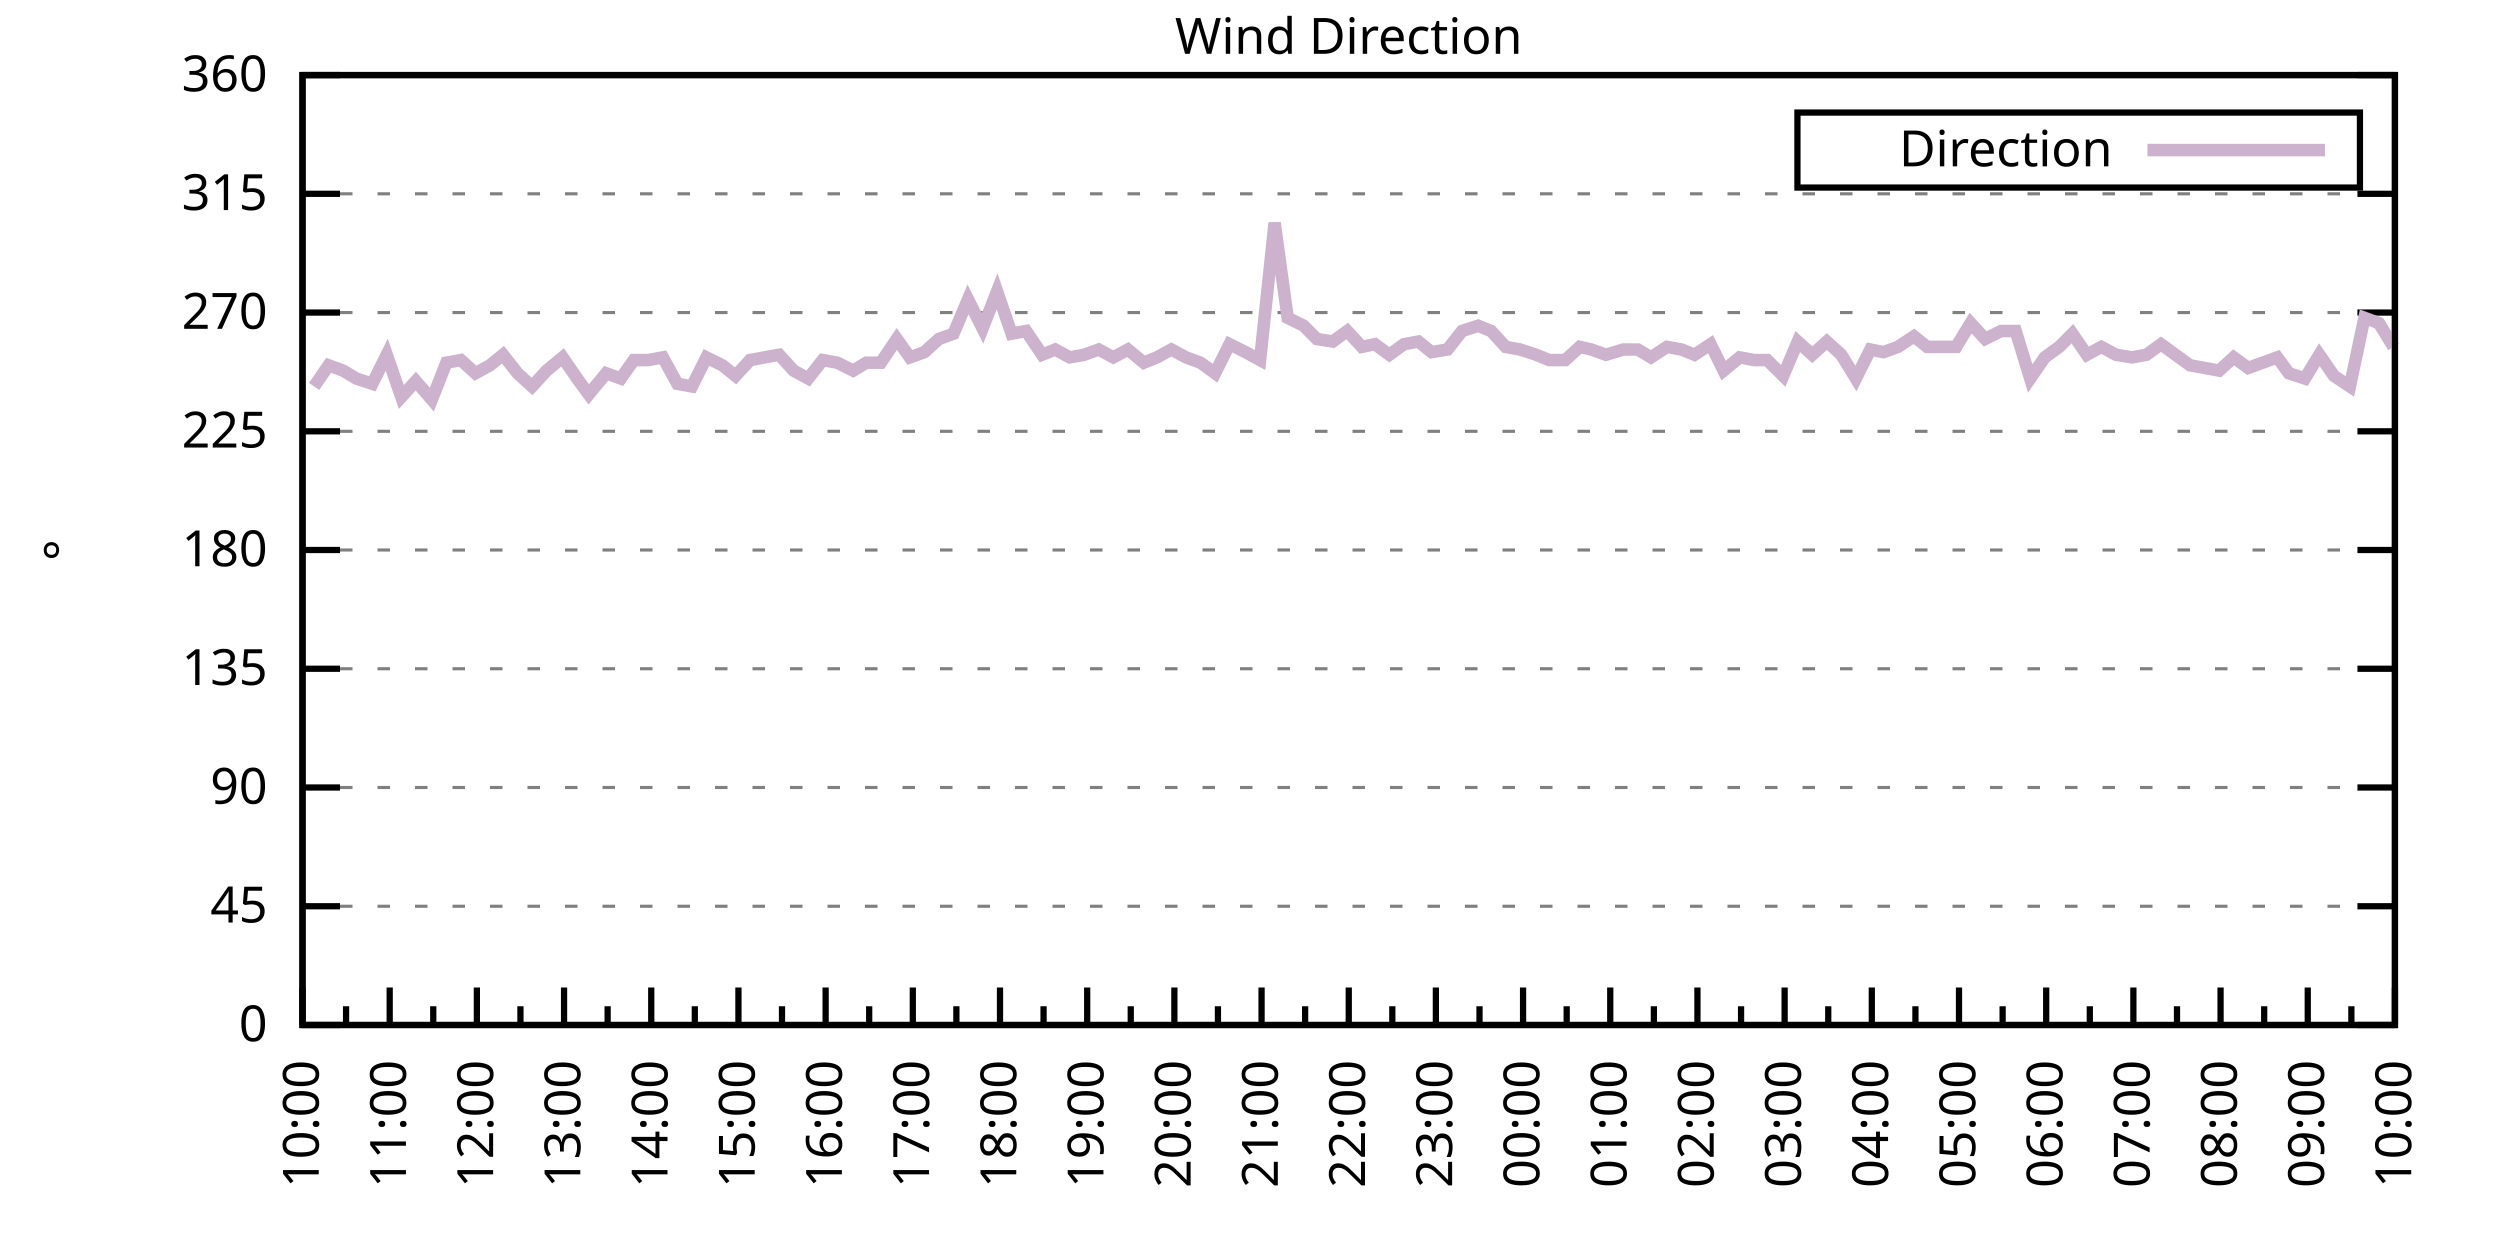
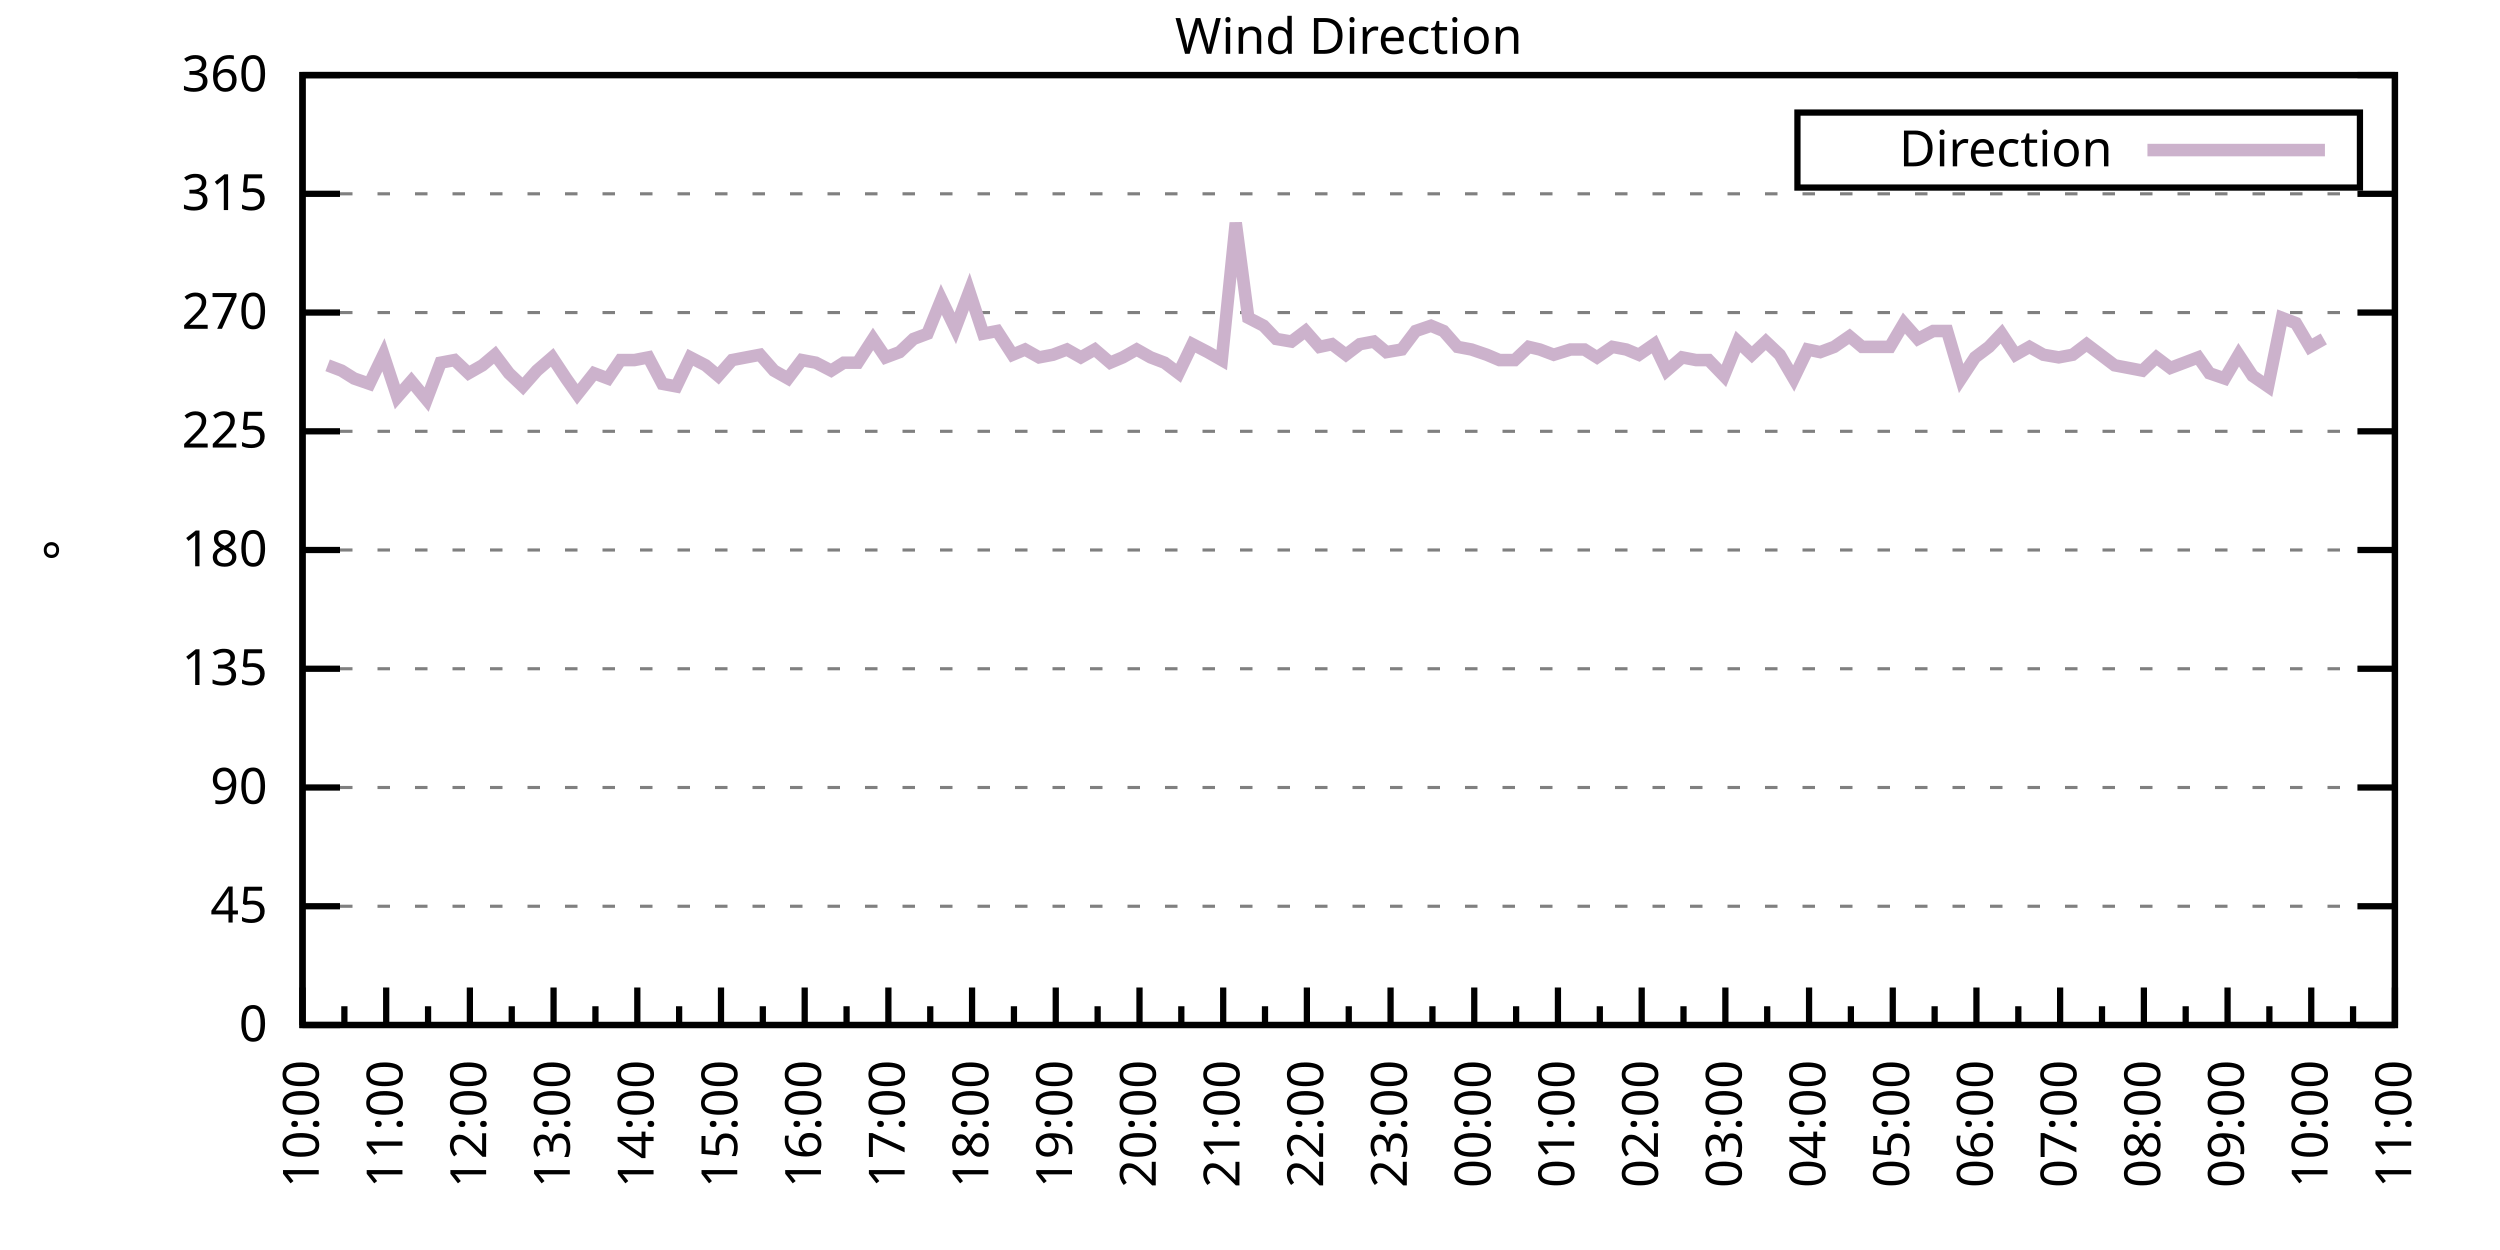
<svg xmlns="http://www.w3.org/2000/svg" xmlns:xlink="http://www.w3.org/1999/xlink" width="400" height="200" viewBox="0 0 400 200">
  <g id="gnuplot_canvas">
    <rect x="0" y="0" width="400" height="200" fill="none" />
    <defs>
      <circle id="gpDot" r="0.5" stroke-width="0.5" stroke="currentColor" />
      <path id="gpPt0" stroke-width="0.333" stroke="currentColor" d="M-1,0 h2 M0,-1 v2" />
      <path id="gpPt1" stroke-width="0.333" stroke="currentColor" d="M-1,-1 L1,1 M1,-1 L-1,1" />
      <path id="gpPt2" stroke-width="0.333" stroke="currentColor" d="M-1,0 L1,0 M0,-1 L0,1 M-1,-1 L1,1 M-1,1 L1,-1" />
      <rect id="gpPt3" stroke-width="0.333" stroke="currentColor" x="-1" y="-1" width="2" height="2" />
      <rect id="gpPt4" stroke-width="0.333" stroke="currentColor" fill="currentColor" x="-1" y="-1" width="2" height="2" />
      <circle id="gpPt5" stroke-width="0.333" stroke="currentColor" cx="0" cy="0" r="1" />
      <use xlink:href="#gpPt5" id="gpPt6" fill="currentColor" stroke="none" />
      <path id="gpPt7" stroke-width="0.333" stroke="currentColor" d="M0,-1.33 L-1.33,0.67 L1.33,0.67 z" />
      <use xlink:href="#gpPt7" id="gpPt8" fill="currentColor" stroke="none" />
      <use xlink:href="#gpPt7" id="gpPt9" stroke="currentColor" transform="rotate(180)" />
      <use xlink:href="#gpPt9" id="gpPt10" fill="currentColor" stroke="none" />
      <use xlink:href="#gpPt3" id="gpPt11" stroke="currentColor" transform="rotate(45)" />
      <use xlink:href="#gpPt11" id="gpPt12" fill="currentColor" stroke="none" />
      <path id="gpPt13" stroke-width="0.333" stroke="currentColor" d="M0,1.330 L1.265,0.411 L0.782,-1.067 L-0.782,-1.076 L-1.265,0.411 z" />
      <use xlink:href="#gpPt13" id="gpPt14" fill="currentColor" stroke="none" />
      <filter id="textbox" filterUnits="objectBoundingBox" x="0" y="0" height="1" width="1">
        <feFlood flood-color="white" flood-opacity="1" result="bgnd" />
        <feComposite in="SourceGraphic" in2="bgnd" operator="atop" />
      </filter>
      <filter id="greybox" filterUnits="objectBoundingBox" x="0" y="0" height="1" width="1">
        <feFlood flood-color="lightgrey" flood-opacity="1" result="grey" />
        <feComposite in="SourceGraphic" in2="grey" operator="atop" />
      </filter>
    </defs>
    <g fill="none" color="white" stroke="currentColor" stroke-width="1.00" stroke-linecap="butt" stroke-linejoin="miter">
</g>
    <g fill="none" color="black" stroke="currentColor" stroke-width="1.00" stroke-linecap="butt" stroke-linejoin="miter">
      <g stroke="none" shape-rendering="crispEdges">
        <polygon fill="rgb(255, 255, 255)" points="48.40,164.00 383.18,164.00 383.18,12.02 48.40,12.02 " />
      </g>
    </g>
    <g fill="none" color="black" stroke="currentColor" stroke-width="1.00" stroke-linecap="butt" stroke-linejoin="miter">
</g>
    <g fill="none" color="black" stroke="black" stroke-width="0.50" stroke-linecap="butt" stroke-linejoin="miter">
</g>
    <g fill="none" color="gray" stroke="currentColor" stroke-width="0.50" stroke-linecap="butt" stroke-linejoin="miter">
      <path stroke="gray" stroke-dasharray="2,4" class="gridline" d="M48.40,164.00 L383.19,164.00  " />
    </g>
    <g fill="none" color="gray" stroke="gray" stroke-width="1.00" stroke-linecap="butt" stroke-linejoin="miter">
</g>
    <g fill="none" color="black" stroke="currentColor" stroke-width="1.00" stroke-linecap="butt" stroke-linejoin="miter">
      <path stroke="black" d="M48.40,164.00 L54.40,164.00 M383.19,164.00 L377.19,164.00  " />
      <g transform="translate(42.80,166.60)" stroke="none" fill="black" font-family="Sans" font-size="8.00" text-anchor="end">
        <text>
          <tspan font-family="Sans"> 0</tspan>
        </text>
      </g>
    </g>
    <g fill="none" color="black" stroke="currentColor" stroke-width="1.00" stroke-linecap="butt" stroke-linejoin="miter">
</g>
    <g fill="none" color="black" stroke="black" stroke-width="0.50" stroke-linecap="butt" stroke-linejoin="miter">
</g>
    <g fill="none" color="gray" stroke="currentColor" stroke-width="0.50" stroke-linecap="butt" stroke-linejoin="miter">
      <path stroke="gray" stroke-dasharray="2,4" class="gridline" d="M48.40,145.00 L383.19,145.00  " />
    </g>
    <g fill="none" color="gray" stroke="gray" stroke-width="1.00" stroke-linecap="butt" stroke-linejoin="miter">
</g>
    <g fill="none" color="black" stroke="currentColor" stroke-width="1.00" stroke-linecap="butt" stroke-linejoin="miter">
      <path stroke="black" d="M48.40,145.00 L54.40,145.00 M383.19,145.00 L377.19,145.00  " />
      <g transform="translate(42.80,147.60)" stroke="none" fill="black" font-family="Sans" font-size="8.00" text-anchor="end">
        <text>
          <tspan font-family="Sans"> 45</tspan>
        </text>
      </g>
    </g>
    <g fill="none" color="black" stroke="currentColor" stroke-width="1.00" stroke-linecap="butt" stroke-linejoin="miter">
</g>
    <g fill="none" color="black" stroke="black" stroke-width="0.50" stroke-linecap="butt" stroke-linejoin="miter">
</g>
    <g fill="none" color="gray" stroke="currentColor" stroke-width="0.50" stroke-linecap="butt" stroke-linejoin="miter">
      <path stroke="gray" stroke-dasharray="2,4" class="gridline" d="M48.40,126.00 L383.19,126.00  " />
    </g>
    <g fill="none" color="gray" stroke="gray" stroke-width="1.00" stroke-linecap="butt" stroke-linejoin="miter">
</g>
    <g fill="none" color="black" stroke="currentColor" stroke-width="1.00" stroke-linecap="butt" stroke-linejoin="miter">
      <path stroke="black" d="M48.40,126.00 L54.40,126.00 M383.19,126.00 L377.19,126.00  " />
      <g transform="translate(42.80,128.60)" stroke="none" fill="black" font-family="Sans" font-size="8.00" text-anchor="end">
        <text>
          <tspan font-family="Sans"> 90</tspan>
        </text>
      </g>
    </g>
    <g fill="none" color="black" stroke="currentColor" stroke-width="1.00" stroke-linecap="butt" stroke-linejoin="miter">
</g>
    <g fill="none" color="black" stroke="black" stroke-width="0.50" stroke-linecap="butt" stroke-linejoin="miter">
</g>
    <g fill="none" color="gray" stroke="currentColor" stroke-width="0.50" stroke-linecap="butt" stroke-linejoin="miter">
      <path stroke="gray" stroke-dasharray="2,4" class="gridline" d="M48.40,107.00 L383.19,107.00  " />
    </g>
    <g fill="none" color="gray" stroke="gray" stroke-width="1.00" stroke-linecap="butt" stroke-linejoin="miter">
</g>
    <g fill="none" color="black" stroke="currentColor" stroke-width="1.00" stroke-linecap="butt" stroke-linejoin="miter">
      <path stroke="black" d="M48.40,107.00 L54.40,107.00 M383.19,107.00 L377.19,107.00  " />
      <g transform="translate(42.80,109.60)" stroke="none" fill="black" font-family="Sans" font-size="8.00" text-anchor="end">
        <text>
          <tspan font-family="Sans"> 135</tspan>
        </text>
      </g>
    </g>
    <g fill="none" color="black" stroke="currentColor" stroke-width="1.00" stroke-linecap="butt" stroke-linejoin="miter">
</g>
    <g fill="none" color="black" stroke="black" stroke-width="0.50" stroke-linecap="butt" stroke-linejoin="miter">
</g>
    <g fill="none" color="gray" stroke="currentColor" stroke-width="0.50" stroke-linecap="butt" stroke-linejoin="miter">
      <path stroke="gray" stroke-dasharray="2,4" class="gridline" d="M48.40,88.00 L383.19,88.00  " />
    </g>
    <g fill="none" color="gray" stroke="gray" stroke-width="1.00" stroke-linecap="butt" stroke-linejoin="miter">
</g>
    <g fill="none" color="black" stroke="currentColor" stroke-width="1.00" stroke-linecap="butt" stroke-linejoin="miter">
      <path stroke="black" d="M48.40,88.00 L54.40,88.00 M383.19,88.00 L377.19,88.00  " />
      <g transform="translate(42.80,90.60)" stroke="none" fill="black" font-family="Sans" font-size="8.00" text-anchor="end">
        <text>
          <tspan font-family="Sans"> 180</tspan>
        </text>
      </g>
    </g>
    <g fill="none" color="black" stroke="currentColor" stroke-width="1.00" stroke-linecap="butt" stroke-linejoin="miter">
</g>
    <g fill="none" color="black" stroke="black" stroke-width="0.50" stroke-linecap="butt" stroke-linejoin="miter">
</g>
    <g fill="none" color="gray" stroke="currentColor" stroke-width="0.50" stroke-linecap="butt" stroke-linejoin="miter">
      <path stroke="gray" stroke-dasharray="2,4" class="gridline" d="M48.40,69.01 L383.19,69.01  " />
    </g>
    <g fill="none" color="gray" stroke="gray" stroke-width="1.00" stroke-linecap="butt" stroke-linejoin="miter">
</g>
    <g fill="none" color="black" stroke="currentColor" stroke-width="1.00" stroke-linecap="butt" stroke-linejoin="miter">
      <path stroke="black" d="M48.40,69.01 L54.40,69.01 M383.19,69.01 L377.19,69.01  " />
      <g transform="translate(42.80,71.61)" stroke="none" fill="black" font-family="Sans" font-size="8.00" text-anchor="end">
        <text>
          <tspan font-family="Sans"> 225</tspan>
        </text>
      </g>
    </g>
    <g fill="none" color="black" stroke="currentColor" stroke-width="1.00" stroke-linecap="butt" stroke-linejoin="miter">
</g>
    <g fill="none" color="black" stroke="black" stroke-width="0.50" stroke-linecap="butt" stroke-linejoin="miter">
</g>
    <g fill="none" color="gray" stroke="currentColor" stroke-width="0.50" stroke-linecap="butt" stroke-linejoin="miter">
      <path stroke="gray" stroke-dasharray="2,4" class="gridline" d="M48.40,50.01 L383.19,50.01  " />
    </g>
    <g fill="none" color="gray" stroke="gray" stroke-width="1.00" stroke-linecap="butt" stroke-linejoin="miter">
</g>
    <g fill="none" color="black" stroke="currentColor" stroke-width="1.00" stroke-linecap="butt" stroke-linejoin="miter">
      <path stroke="black" d="M48.40,50.01 L54.40,50.01 M383.19,50.01 L377.19,50.01  " />
      <g transform="translate(42.80,52.61)" stroke="none" fill="black" font-family="Sans" font-size="8.00" text-anchor="end">
        <text>
          <tspan font-family="Sans"> 270</tspan>
        </text>
      </g>
    </g>
    <g fill="none" color="black" stroke="currentColor" stroke-width="1.00" stroke-linecap="butt" stroke-linejoin="miter">
</g>
    <g fill="none" color="black" stroke="black" stroke-width="0.50" stroke-linecap="butt" stroke-linejoin="miter">
</g>
    <g fill="none" color="gray" stroke="currentColor" stroke-width="0.50" stroke-linecap="butt" stroke-linejoin="miter">
      <path stroke="gray" stroke-dasharray="2,4" class="gridline" d="M48.40,31.01 L383.19,31.01  " />
    </g>
    <g fill="none" color="gray" stroke="gray" stroke-width="1.00" stroke-linecap="butt" stroke-linejoin="miter">
</g>
    <g fill="none" color="black" stroke="currentColor" stroke-width="1.00" stroke-linecap="butt" stroke-linejoin="miter">
      <path stroke="black" d="M48.40,31.01 L54.40,31.01 M383.19,31.01 L377.19,31.01  " />
      <g transform="translate(42.80,33.61)" stroke="none" fill="black" font-family="Sans" font-size="8.00" text-anchor="end">
        <text>
          <tspan font-family="Sans"> 315</tspan>
        </text>
      </g>
    </g>
    <g fill="none" color="black" stroke="currentColor" stroke-width="1.00" stroke-linecap="butt" stroke-linejoin="miter">
</g>
    <g fill="none" color="black" stroke="black" stroke-width="0.50" stroke-linecap="butt" stroke-linejoin="miter">
</g>
    <g fill="none" color="gray" stroke="currentColor" stroke-width="0.50" stroke-linecap="butt" stroke-linejoin="miter">
      <path stroke="gray" stroke-dasharray="2,4" class="gridline" d="M48.40,12.01 L383.19,12.01  " />
    </g>
    <g fill="none" color="gray" stroke="gray" stroke-width="1.00" stroke-linecap="butt" stroke-linejoin="miter">
</g>
    <g fill="none" color="black" stroke="currentColor" stroke-width="1.00" stroke-linecap="butt" stroke-linejoin="miter">
      <path stroke="black" d="M48.40,12.01 L54.40,12.01 M383.19,12.01 L377.19,12.01  " />
      <g transform="translate(42.80,14.61)" stroke="none" fill="black" font-family="Sans" font-size="8.00" text-anchor="end">
        <text>
          <tspan font-family="Sans"> 360</tspan>
        </text>
      </g>
    </g>
    <g fill="none" color="black" stroke="currentColor" stroke-width="1.00" stroke-linecap="butt" stroke-linejoin="miter">
      <path stroke="black" d="M48.40,164.00 L48.40,158.00  " />
      <g transform="translate(51.00,169.60) rotate(270)" stroke="none" fill="black" font-family="Sans" font-size="8.00" text-anchor="end">
        <text>
          <tspan font-family="Sans">10:00</tspan>
        </text>
      </g>
    </g>
    <g fill="none" color="black" stroke="currentColor" stroke-width="1.00" stroke-linecap="butt" stroke-linejoin="miter">
-       <path stroke="black" d="M55.37,164.00 L55.37,161.00 M62.35,164.00 L62.35,158.00  " />
-       <g transform="translate(64.95,169.60) rotate(270)" stroke="none" fill="black" font-family="Sans" font-size="8.00" text-anchor="end">
+       <path stroke="black" d="M55.10,164.00 L55.10,161.00 M61.79,164.00 L61.79,158.00  " />
+       <g transform="translate(64.39,169.60) rotate(270)" stroke="none" fill="black" font-family="Sans" font-size="8.00" text-anchor="end">
        <text>
          <tspan font-family="Sans">11:00</tspan>
        </text>
      </g>
    </g>
    <g fill="none" color="black" stroke="currentColor" stroke-width="1.00" stroke-linecap="butt" stroke-linejoin="miter">
-       <path stroke="black" d="M69.32,164.00 L69.32,161.00 M76.30,164.00 L76.30,158.00  " />
-       <g transform="translate(78.90,169.60) rotate(270)" stroke="none" fill="black" font-family="Sans" font-size="8.00" text-anchor="end">
+       <path stroke="black" d="M68.49,164.00 L68.49,161.00 M75.18,164.00 L75.18,158.00  " />
+       <g transform="translate(77.78,169.60) rotate(270)" stroke="none" fill="black" font-family="Sans" font-size="8.00" text-anchor="end">
        <text>
          <tspan font-family="Sans">12:00</tspan>
        </text>
      </g>
    </g>
    <g fill="none" color="black" stroke="currentColor" stroke-width="1.00" stroke-linecap="butt" stroke-linejoin="miter">
-       <path stroke="black" d="M83.27,164.00 L83.27,161.00 M90.25,164.00 L90.25,158.00  " />
-       <g transform="translate(92.85,169.60) rotate(270)" stroke="none" fill="black" font-family="Sans" font-size="8.00" text-anchor="end">
+       <path stroke="black" d="M81.88,164.00 L81.88,161.00 M88.57,164.00 L88.57,158.00  " />
+       <g transform="translate(91.17,169.60) rotate(270)" stroke="none" fill="black" font-family="Sans" font-size="8.00" text-anchor="end">
        <text>
          <tspan font-family="Sans">13:00</tspan>
        </text>
      </g>
    </g>
    <g fill="none" color="black" stroke="currentColor" stroke-width="1.00" stroke-linecap="butt" stroke-linejoin="miter">
-       <path stroke="black" d="M97.22,164.00 L97.22,161.00 M104.20,164.00 L104.20,158.00  " />
-       <g transform="translate(106.80,169.60) rotate(270)" stroke="none" fill="black" font-family="Sans" font-size="8.00" text-anchor="end">
+       <path stroke="black" d="M95.27,164.00 L95.27,161.00 M101.97,164.00 L101.97,158.00  " />
+       <g transform="translate(104.57,169.60) rotate(270)" stroke="none" fill="black" font-family="Sans" font-size="8.00" text-anchor="end">
        <text>
          <tspan font-family="Sans">14:00</tspan>
        </text>
      </g>
    </g>
    <g fill="none" color="black" stroke="currentColor" stroke-width="1.00" stroke-linecap="butt" stroke-linejoin="miter">
-       <path stroke="black" d="M111.17,164.00 L111.17,161.00 M118.15,164.00 L118.15,158.00  " />
-       <g transform="translate(120.75,169.60) rotate(270)" stroke="none" fill="black" font-family="Sans" font-size="8.00" text-anchor="end">
+       <path stroke="black" d="M108.66,164.00 L108.66,161.00 M115.36,164.00 L115.36,158.00  " />
+       <g transform="translate(117.96,169.60) rotate(270)" stroke="none" fill="black" font-family="Sans" font-size="8.00" text-anchor="end">
        <text>
          <tspan font-family="Sans">15:00</tspan>
        </text>
      </g>
    </g>
    <g fill="none" color="black" stroke="currentColor" stroke-width="1.00" stroke-linecap="butt" stroke-linejoin="miter">
-       <path stroke="black" d="M125.12,164.00 L125.12,161.00 M132.10,164.00 L132.10,158.00  " />
-       <g transform="translate(134.70,169.60) rotate(270)" stroke="none" fill="black" font-family="Sans" font-size="8.00" text-anchor="end">
+       <path stroke="black" d="M122.05,164.00 L122.05,161.00 M128.75,164.00 L128.75,158.00  " />
+       <g transform="translate(131.35,169.60) rotate(270)" stroke="none" fill="black" font-family="Sans" font-size="8.00" text-anchor="end">
        <text>
          <tspan font-family="Sans">16:00</tspan>
        </text>
      </g>
    </g>
    <g fill="none" color="black" stroke="currentColor" stroke-width="1.00" stroke-linecap="butt" stroke-linejoin="miter">
-       <path stroke="black" d="M139.07,164.00 L139.07,161.00 M146.05,164.00 L146.05,158.00  " />
-       <g transform="translate(148.65,169.60) rotate(270)" stroke="none" fill="black" font-family="Sans" font-size="8.00" text-anchor="end">
+       <path stroke="black" d="M135.45,164.00 L135.45,161.00 M142.14,164.00 L142.14,158.00  " />
+       <g transform="translate(144.74,169.60) rotate(270)" stroke="none" fill="black" font-family="Sans" font-size="8.00" text-anchor="end">
        <text>
          <tspan font-family="Sans">17:00</tspan>
        </text>
      </g>
    </g>
    <g fill="none" color="black" stroke="currentColor" stroke-width="1.00" stroke-linecap="butt" stroke-linejoin="miter">
-       <path stroke="black" d="M153.02,164.00 L153.02,161.00 M160.00,164.00 L160.00,158.00  " />
-       <g transform="translate(162.60,169.60) rotate(270)" stroke="none" fill="black" font-family="Sans" font-size="8.00" text-anchor="end">
+       <path stroke="black" d="M148.84,164.00 L148.84,161.00 M155.53,164.00 L155.53,158.00  " />
+       <g transform="translate(158.13,169.60) rotate(270)" stroke="none" fill="black" font-family="Sans" font-size="8.00" text-anchor="end">
        <text>
          <tspan font-family="Sans">18:00</tspan>
        </text>
      </g>
    </g>
    <g fill="none" color="black" stroke="currentColor" stroke-width="1.00" stroke-linecap="butt" stroke-linejoin="miter">
-       <path stroke="black" d="M166.97,164.00 L166.97,161.00 M173.95,164.00 L173.95,158.00  " />
-       <g transform="translate(176.55,169.60) rotate(270)" stroke="none" fill="black" font-family="Sans" font-size="8.00" text-anchor="end">
+       <path stroke="black" d="M162.23,164.00 L162.23,161.00 M168.92,164.00 L168.92,158.00  " />
+       <g transform="translate(171.52,169.60) rotate(270)" stroke="none" fill="black" font-family="Sans" font-size="8.00" text-anchor="end">
        <text>
          <tspan font-family="Sans">19:00</tspan>
        </text>
      </g>
    </g>
    <g fill="none" color="black" stroke="currentColor" stroke-width="1.00" stroke-linecap="butt" stroke-linejoin="miter">
-       <path stroke="black" d="M180.92,164.00 L180.92,161.00 M187.90,164.00 L187.90,158.00  " />
-       <g transform="translate(190.50,169.60) rotate(270)" stroke="none" fill="black" font-family="Sans" font-size="8.00" text-anchor="end">
+       <path stroke="black" d="M175.62,164.00 L175.62,161.00 M182.32,164.00 L182.32,158.00  " />
+       <g transform="translate(184.92,169.60) rotate(270)" stroke="none" fill="black" font-family="Sans" font-size="8.00" text-anchor="end">
        <text>
          <tspan font-family="Sans">20:00</tspan>
        </text>
      </g>
    </g>
    <g fill="none" color="black" stroke="currentColor" stroke-width="1.00" stroke-linecap="butt" stroke-linejoin="miter">
-       <path stroke="black" d="M194.87,164.00 L194.87,161.00 M201.85,164.00 L201.85,158.00  " />
-       <g transform="translate(204.45,169.60) rotate(270)" stroke="none" fill="black" font-family="Sans" font-size="8.00" text-anchor="end">
+       <path stroke="black" d="M189.01,164.00 L189.01,161.00 M195.71,164.00 L195.71,158.00  " />
+       <g transform="translate(198.31,169.60) rotate(270)" stroke="none" fill="black" font-family="Sans" font-size="8.00" text-anchor="end">
        <text>
          <tspan font-family="Sans">21:00</tspan>
        </text>
      </g>
    </g>
    <g fill="none" color="black" stroke="currentColor" stroke-width="1.00" stroke-linecap="butt" stroke-linejoin="miter">
-       <path stroke="black" d="M208.82,164.00 L208.82,161.00 M215.80,164.00 L215.80,158.00  " />
-       <g transform="translate(218.40,169.60) rotate(270)" stroke="none" fill="black" font-family="Sans" font-size="8.00" text-anchor="end">
+       <path stroke="black" d="M202.40,164.00 L202.40,161.00 M209.10,164.00 L209.10,158.00  " />
+       <g transform="translate(211.70,169.60) rotate(270)" stroke="none" fill="black" font-family="Sans" font-size="8.00" text-anchor="end">
        <text>
          <tspan font-family="Sans">22:00</tspan>
        </text>
      </g>
    </g>
    <g fill="none" color="black" stroke="currentColor" stroke-width="1.00" stroke-linecap="butt" stroke-linejoin="miter">
-       <path stroke="black" d="M222.77,164.00 L222.77,161.00 M229.74,164.00 L229.74,158.00  " />
-       <g transform="translate(232.34,169.60) rotate(270)" stroke="none" fill="black" font-family="Sans" font-size="8.00" text-anchor="end">
+       <path stroke="black" d="M215.80,164.00 L215.80,161.00 M222.49,164.00 L222.49,158.00  " />
+       <g transform="translate(225.09,169.60) rotate(270)" stroke="none" fill="black" font-family="Sans" font-size="8.00" text-anchor="end">
        <text>
          <tspan font-family="Sans">23:00</tspan>
        </text>
      </g>
    </g>
    <g fill="none" color="black" stroke="currentColor" stroke-width="1.00" stroke-linecap="butt" stroke-linejoin="miter">
-       <path stroke="black" d="M236.72,164.00 L236.72,161.00 M243.69,164.00 L243.69,158.00  " />
-       <g transform="translate(246.29,169.60) rotate(270)" stroke="none" fill="black" font-family="Sans" font-size="8.00" text-anchor="end">
+       <path stroke="black" d="M229.19,164.00 L229.19,161.00 M235.88,164.00 L235.88,158.00  " />
+       <g transform="translate(238.48,169.60) rotate(270)" stroke="none" fill="black" font-family="Sans" font-size="8.00" text-anchor="end">
        <text>
          <tspan font-family="Sans">00:00</tspan>
        </text>
      </g>
    </g>
    <g fill="none" color="black" stroke="currentColor" stroke-width="1.00" stroke-linecap="butt" stroke-linejoin="miter">
-       <path stroke="black" d="M250.67,164.00 L250.67,161.00 M257.64,164.00 L257.64,158.00  " />
-       <g transform="translate(260.24,169.60) rotate(270)" stroke="none" fill="black" font-family="Sans" font-size="8.00" text-anchor="end">
+       <path stroke="black" d="M242.58,164.00 L242.58,161.00 M249.27,164.00 L249.27,158.00  " />
+       <g transform="translate(251.87,169.60) rotate(270)" stroke="none" fill="black" font-family="Sans" font-size="8.00" text-anchor="end">
        <text>
          <tspan font-family="Sans">01:00</tspan>
        </text>
      </g>
    </g>
    <g fill="none" color="black" stroke="currentColor" stroke-width="1.00" stroke-linecap="butt" stroke-linejoin="miter">
-       <path stroke="black" d="M264.62,164.00 L264.62,161.00 M271.59,164.00 L271.59,158.00  " />
-       <g transform="translate(274.19,169.60) rotate(270)" stroke="none" fill="black" font-family="Sans" font-size="8.00" text-anchor="end">
+       <path stroke="black" d="M255.97,164.00 L255.97,161.00 M262.67,164.00 L262.67,158.00  " />
+       <g transform="translate(265.27,169.60) rotate(270)" stroke="none" fill="black" font-family="Sans" font-size="8.00" text-anchor="end">
        <text>
          <tspan font-family="Sans">02:00</tspan>
        </text>
      </g>
    </g>
    <g fill="none" color="black" stroke="currentColor" stroke-width="1.00" stroke-linecap="butt" stroke-linejoin="miter">
-       <path stroke="black" d="M278.57,164.00 L278.57,161.00 M285.54,164.00 L285.54,158.00  " />
-       <g transform="translate(288.14,169.60) rotate(270)" stroke="none" fill="black" font-family="Sans" font-size="8.00" text-anchor="end">
+       <path stroke="black" d="M269.36,164.00 L269.36,161.00 M276.06,164.00 L276.06,158.00  " />
+       <g transform="translate(278.66,169.60) rotate(270)" stroke="none" fill="black" font-family="Sans" font-size="8.00" text-anchor="end">
        <text>
          <tspan font-family="Sans">03:00</tspan>
        </text>
      </g>
    </g>
    <g fill="none" color="black" stroke="currentColor" stroke-width="1.00" stroke-linecap="butt" stroke-linejoin="miter">
-       <path stroke="black" d="M292.52,164.00 L292.52,161.00 M299.49,164.00 L299.49,158.00  " />
-       <g transform="translate(302.09,169.60) rotate(270)" stroke="none" fill="black" font-family="Sans" font-size="8.00" text-anchor="end">
+       <path stroke="black" d="M282.75,164.00 L282.75,161.00 M289.45,164.00 L289.45,158.00  " />
+       <g transform="translate(292.05,169.60) rotate(270)" stroke="none" fill="black" font-family="Sans" font-size="8.00" text-anchor="end">
        <text>
          <tspan font-family="Sans">04:00</tspan>
        </text>
      </g>
    </g>
    <g fill="none" color="black" stroke="currentColor" stroke-width="1.00" stroke-linecap="butt" stroke-linejoin="miter">
-       <path stroke="black" d="M306.47,164.00 L306.47,161.00 M313.44,164.00 L313.44,158.00  " />
-       <g transform="translate(316.04,169.60) rotate(270)" stroke="none" fill="black" font-family="Sans" font-size="8.00" text-anchor="end">
+       <path stroke="black" d="M296.14,164.00 L296.14,161.00 M302.84,164.00 L302.84,158.00  " />
+       <g transform="translate(305.44,169.60) rotate(270)" stroke="none" fill="black" font-family="Sans" font-size="8.00" text-anchor="end">
        <text>
          <tspan font-family="Sans">05:00</tspan>
        </text>
      </g>
    </g>
    <g fill="none" color="black" stroke="currentColor" stroke-width="1.00" stroke-linecap="butt" stroke-linejoin="miter">
-       <path stroke="black" d="M320.42,164.00 L320.42,161.00 M327.39,164.00 L327.39,158.00  " />
-       <g transform="translate(329.99,169.60) rotate(270)" stroke="none" fill="black" font-family="Sans" font-size="8.00" text-anchor="end">
+       <path stroke="black" d="M309.54,164.00 L309.54,161.00 M316.23,164.00 L316.23,158.00  " />
+       <g transform="translate(318.83,169.60) rotate(270)" stroke="none" fill="black" font-family="Sans" font-size="8.00" text-anchor="end">
        <text>
          <tspan font-family="Sans">06:00</tspan>
        </text>
      </g>
    </g>
    <g fill="none" color="black" stroke="currentColor" stroke-width="1.00" stroke-linecap="butt" stroke-linejoin="miter">
-       <path stroke="black" d="M334.37,164.00 L334.37,161.00 M341.34,164.00 L341.34,158.00  " />
-       <g transform="translate(343.94,169.60) rotate(270)" stroke="none" fill="black" font-family="Sans" font-size="8.00" text-anchor="end">
+       <path stroke="black" d="M322.93,164.00 L322.93,161.00 M329.62,164.00 L329.62,158.00  " />
+       <g transform="translate(332.22,169.60) rotate(270)" stroke="none" fill="black" font-family="Sans" font-size="8.00" text-anchor="end">
        <text>
          <tspan font-family="Sans">07:00</tspan>
        </text>
      </g>
    </g>
    <g fill="none" color="black" stroke="currentColor" stroke-width="1.00" stroke-linecap="butt" stroke-linejoin="miter">
-       <path stroke="black" d="M348.32,164.00 L348.32,161.00 M355.29,164.00 L355.29,158.00  " />
-       <g transform="translate(357.89,169.60) rotate(270)" stroke="none" fill="black" font-family="Sans" font-size="8.00" text-anchor="end">
+       <path stroke="black" d="M336.32,164.00 L336.32,161.00 M343.02,164.00 L343.02,158.00  " />
+       <g transform="translate(345.62,169.60) rotate(270)" stroke="none" fill="black" font-family="Sans" font-size="8.00" text-anchor="end">
        <text>
          <tspan font-family="Sans">08:00</tspan>
        </text>
      </g>
    </g>
    <g fill="none" color="black" stroke="currentColor" stroke-width="1.00" stroke-linecap="butt" stroke-linejoin="miter">
-       <path stroke="black" d="M362.27,164.00 L362.27,161.00 M369.24,164.00 L369.24,158.00  " />
-       <g transform="translate(371.84,169.60) rotate(270)" stroke="none" fill="black" font-family="Sans" font-size="8.00" text-anchor="end">
+       <path stroke="black" d="M349.71,164.00 L349.71,161.00 M356.41,164.00 L356.41,158.00  " />
+       <g transform="translate(359.01,169.60) rotate(270)" stroke="none" fill="black" font-family="Sans" font-size="8.00" text-anchor="end">
        <text>
          <tspan font-family="Sans">09:00</tspan>
        </text>
      </g>
    </g>
    <g fill="none" color="black" stroke="currentColor" stroke-width="1.00" stroke-linecap="butt" stroke-linejoin="miter">
-       <path stroke="black" d="M376.22,164.00 L376.22,161.00 M383.19,164.00 L383.19,158.00  " />
+       <path stroke="black" d="M363.10,164.00 L363.10,161.00 M369.80,164.00 L369.80,158.00  " />
+       <g transform="translate(372.40,169.60) rotate(270)" stroke="none" fill="black" font-family="Sans" font-size="8.00" text-anchor="end">
+         <text>
+           <tspan font-family="Sans">10:00</tspan>
+         </text>
+       </g>
+     </g>
+     <g fill="none" color="black" stroke="currentColor" stroke-width="1.00" stroke-linecap="butt" stroke-linejoin="miter">
+       <path stroke="black" d="M376.49,164.00 L376.49,161.00 M383.19,164.00 L383.19,158.00  " />
      <g transform="translate(385.79,169.60) rotate(270)" stroke="none" fill="black" font-family="Sans" font-size="8.00" text-anchor="end">
        <text>
-           <tspan font-family="Sans">10:00</tspan>
+           <tspan font-family="Sans">11:00</tspan>
        </text>
      </g>
    </g>
    <g fill="none" color="black" stroke="currentColor" stroke-width="1.00" stroke-linecap="butt" stroke-linejoin="miter">
</g>
    <g fill="none" color="black" stroke="currentColor" stroke-width="1.00" stroke-linecap="butt" stroke-linejoin="miter">
      <path stroke="black" d="M48.40,12.01 L48.40,164.00 L383.19,164.00 L383.19,12.01 L48.40,12.01 Z  " />
    </g>
    <g fill="none" color="black" stroke="currentColor" stroke-width="1.00" stroke-linecap="butt" stroke-linejoin="miter">
      <g transform="translate(12.80,88.01) rotate(270)" stroke="none" fill="black" font-family="Sans" font-size="8.00" text-anchor="middle">
        <text>
          <tspan font-family="Sans">°</tspan>
        </text>
      </g>
    </g>
    <g fill="none" color="black" stroke="currentColor" stroke-width="1.00" stroke-linecap="butt" stroke-linejoin="miter">
</g>
    <g fill="none" color="black" stroke="currentColor" stroke-width="1.00" stroke-linecap="butt" stroke-linejoin="miter">
      <path stroke="black" d="M287.59,30.01 L287.59,18.01 L377.59,18.01 L377.59,30.01 L287.59,30.01 Z  " />
    </g>
    <g id="Wind_direction_plot_1">
      <g fill="none" color="white" stroke="black" stroke-width="2.00" stroke-linecap="butt" stroke-linejoin="miter">
</g>
      <g fill="none" color="black" stroke="currentColor" stroke-width="2.00" stroke-linecap="butt" stroke-linejoin="miter">
        <g transform="translate(337.99,26.61)" stroke="none" fill="black" font-family="Sans" font-size="8.00" text-anchor="end">
          <text>
            <tspan font-family="Sans">Direction</tspan>
          </text>
        </g>
      </g>
      <g fill="none" color="black" stroke="currentColor" stroke-width="2.00" stroke-linecap="butt" stroke-linejoin="miter">
-         <path stroke="rgb(204, 178, 204)" d="M343.59,24.01 L371.99,24.01 M50.26,61.83 L52.58,58.45 L54.91,59.30 L57.00,60.56 L59.56,61.41 L61.88,56.76   L64.21,63.52 L66.53,60.98 L69.09,63.94 L71.42,58.03 L73.74,57.61 L76.07,59.72 L78.39,58.45 L80.48,56.76   L82.81,59.72 L85.13,61.83 L87.46,59.30 L90.02,57.18 L92.34,60.56 L94.20,63.10 L96.99,59.72 L99.32,60.56   L101.41,57.61 L103.73,57.61 L106.06,57.18 L108.38,61.41 L110.71,61.83 L113.03,57.18 L115.59,58.45 L117.68,60.14   L120.01,57.61 L122.33,57.18 L124.66,56.76 L126.98,59.30 L129.31,60.56 L131.63,57.61 L133.96,58.03 L136.51,59.30   L138.61,58.03 L140.93,58.03 L143.49,54.23 L145.58,57.18 L147.91,56.34 L150.23,54.23 L152.56,53.39 L154.88,47.90   L157.21,52.54 L159.53,46.63 L161.86,53.39 L164.18,52.96 L166.74,56.76 L168.83,55.92 L171.16,57.18 L173.48,56.76   L175.81,55.92 L178.13,57.18 L180.46,55.92 L183.01,58.03 L185.11,57.18 L187.43,55.92 L189.76,57.18 L192.08,58.03   L194.41,59.72 L196.73,55.07 L199.29,56.34 L201.61,57.61 L203.94,35.65 L206.03,50.85 L208.59,52.12 L210.68,54.23   L213.24,54.65 L215.56,52.96 L217.89,55.50 L219.98,55.07 L222.30,56.76 L224.63,55.07 L226.95,54.65 L229.05,56.34   L231.60,55.92 L233.93,52.96 L236.49,52.12 L238.58,52.96 L240.90,55.50 L243.23,55.92 L245.79,56.76 L247.88,57.61   L250.44,57.61 L252.76,55.50 L254.62,55.92 L256.95,56.76 L259.74,55.92 L262.06,55.92 L264.15,57.18 L266.71,55.50   L269.04,55.92 L271.13,56.76 L273.69,55.07 L275.78,59.30 L278.34,57.18 L280.66,57.61 L282.75,57.61 L285.31,60.14   L287.64,54.65 L289.96,56.76 L292.29,54.65 L294.61,56.76 L296.94,60.56 L299.26,55.92 L301.35,56.34 L303.68,55.50   L306.23,53.81 L308.33,55.50 L310.65,55.50 L312.98,55.50 L315.30,51.70 L317.63,54.23 L320.18,52.96 L322.51,52.96   L324.83,60.56 L327.16,57.18 L329.48,55.50 L331.58,53.39 L333.90,56.76 L336.23,55.50 L338.55,56.76 L341.11,57.18   L343.43,56.76 L345.76,55.07 L348.08,56.76 L350.41,58.45 L352.73,58.87 L355.06,59.30 L357.38,57.18 L359.71,58.87   L362.03,58.03 L364.36,57.18 L366.22,59.72 L368.78,60.56 L371.10,56.76 L373.43,60.14 L375.98,61.83 L378.31,50.85   L380.63,51.70 L382.96,55.50  " />
+         <path stroke="rgb(204, 178, 204)" d="M343.59,24.01 L371.99,24.01 M52.42,58.45 L54.65,59.30 L56.66,60.56 L59.11,61.41 L61.35,56.76 L63.58,63.52   L65.81,60.98 L68.26,63.94 L70.50,58.03 L72.73,57.61 L74.96,59.72 L77.19,58.45 L79.20,56.76 L81.43,59.72   L83.66,61.83 L85.90,59.30 L88.35,57.18 L90.58,60.56 L92.37,63.10 L95.05,59.72 L97.28,60.56 L99.29,57.61   L101.52,57.61 L103.75,57.18 L105.98,61.41 L108.22,61.83 L110.45,57.18 L112.90,58.45 L114.91,60.14 L117.14,57.61   L119.38,57.18 L121.61,56.76 L123.84,59.30 L126.07,60.56 L128.30,57.61 L130.54,58.03 L132.99,59.30 L135.00,58.03   L137.23,58.03 L139.69,54.23 L141.69,57.18 L143.93,56.34 L146.16,54.23 L148.39,53.39 L150.62,47.90 L152.85,52.54   L155.09,46.63 L157.32,53.39 L159.55,52.96 L162.01,56.76 L164.01,55.92 L166.25,57.18 L168.48,56.76 L170.71,55.92   L172.94,57.18 L175.17,55.92 L177.63,58.03 L179.64,57.18 L181.87,55.92 L184.10,57.18 L186.33,58.03 L188.57,59.72   L190.80,55.07 L193.25,56.34 L195.48,57.61 L197.72,35.65 L199.73,50.85 L202.18,52.12 L204.19,54.23 L206.64,54.65   L208.88,52.96 L211.11,55.50 L213.12,55.07 L215.35,56.76 L217.58,55.07 L219.81,54.65 L221.82,56.34 L224.28,55.92   L226.51,52.96 L228.96,52.12 L230.97,52.96 L233.20,55.50 L235.44,55.92 L237.89,56.76 L239.90,57.61 L242.36,57.61   L244.59,55.50 L246.37,55.92 L248.60,56.76 L251.28,55.92 L253.51,55.92 L255.52,57.18 L257.98,55.50 L260.21,55.92   L262.22,56.76 L264.67,55.07 L266.68,59.30 L269.14,57.18 L271.37,57.61 L273.38,57.61 L275.83,60.14 L278.07,54.65   L280.30,56.76 L282.53,54.65 L284.76,56.76 L286.99,60.56 L289.23,55.92 L291.23,56.34 L293.47,55.50 L295.92,53.81   L297.93,55.50 L300.16,55.50 L302.39,55.50 L304.63,51.70 L306.86,54.23 L309.31,52.96 L311.54,52.96 L313.78,60.56   L316.01,57.18 L318.24,55.50 L320.25,53.39 L322.48,56.76 L324.71,55.50 L326.95,56.76 L329.40,57.18 L331.63,56.76   L333.86,55.07 L336.10,56.76 L338.33,58.45 L340.56,58.87 L342.79,59.30 L345.02,57.18 L347.26,58.87 L349.49,58.03   L351.72,57.18 L353.51,59.72 L355.96,60.56 L358.19,56.76 L360.42,60.14 L362.88,61.83 L365.11,50.85 L367.34,51.70   L369.58,55.50 L371.81,54.23  " />
      </g>
    </g>
    <g fill="none" color="black" stroke="currentColor" stroke-width="2.00" stroke-linecap="butt" stroke-linejoin="miter">
</g>
    <g fill="none" color="black" stroke="black" stroke-width="1.00" stroke-linecap="butt" stroke-linejoin="miter">
</g>
    <g fill="none" color="black" stroke="currentColor" stroke-width="1.00" stroke-linecap="butt" stroke-linejoin="miter">
      <path stroke="black" d="M48.40,12.01 L48.40,164.00 L383.19,164.00 L383.19,12.01 L48.40,12.01 Z  " />
    </g>
    <g fill="none" color="black" stroke="currentColor" stroke-width="1.00" stroke-linecap="butt" stroke-linejoin="miter">
      <g transform="translate(215.79,8.61)" stroke="none" fill="black" font-family="Sans" font-size="8.00" text-anchor="middle">
        <text>
          <tspan font-family="Sans">Wind Direction</tspan>
        </text>
      </g>
    </g>
    <g fill="none" color="black" stroke="currentColor" stroke-width="1.00" stroke-linecap="butt" stroke-linejoin="miter">
</g>
  </g>
</svg>
